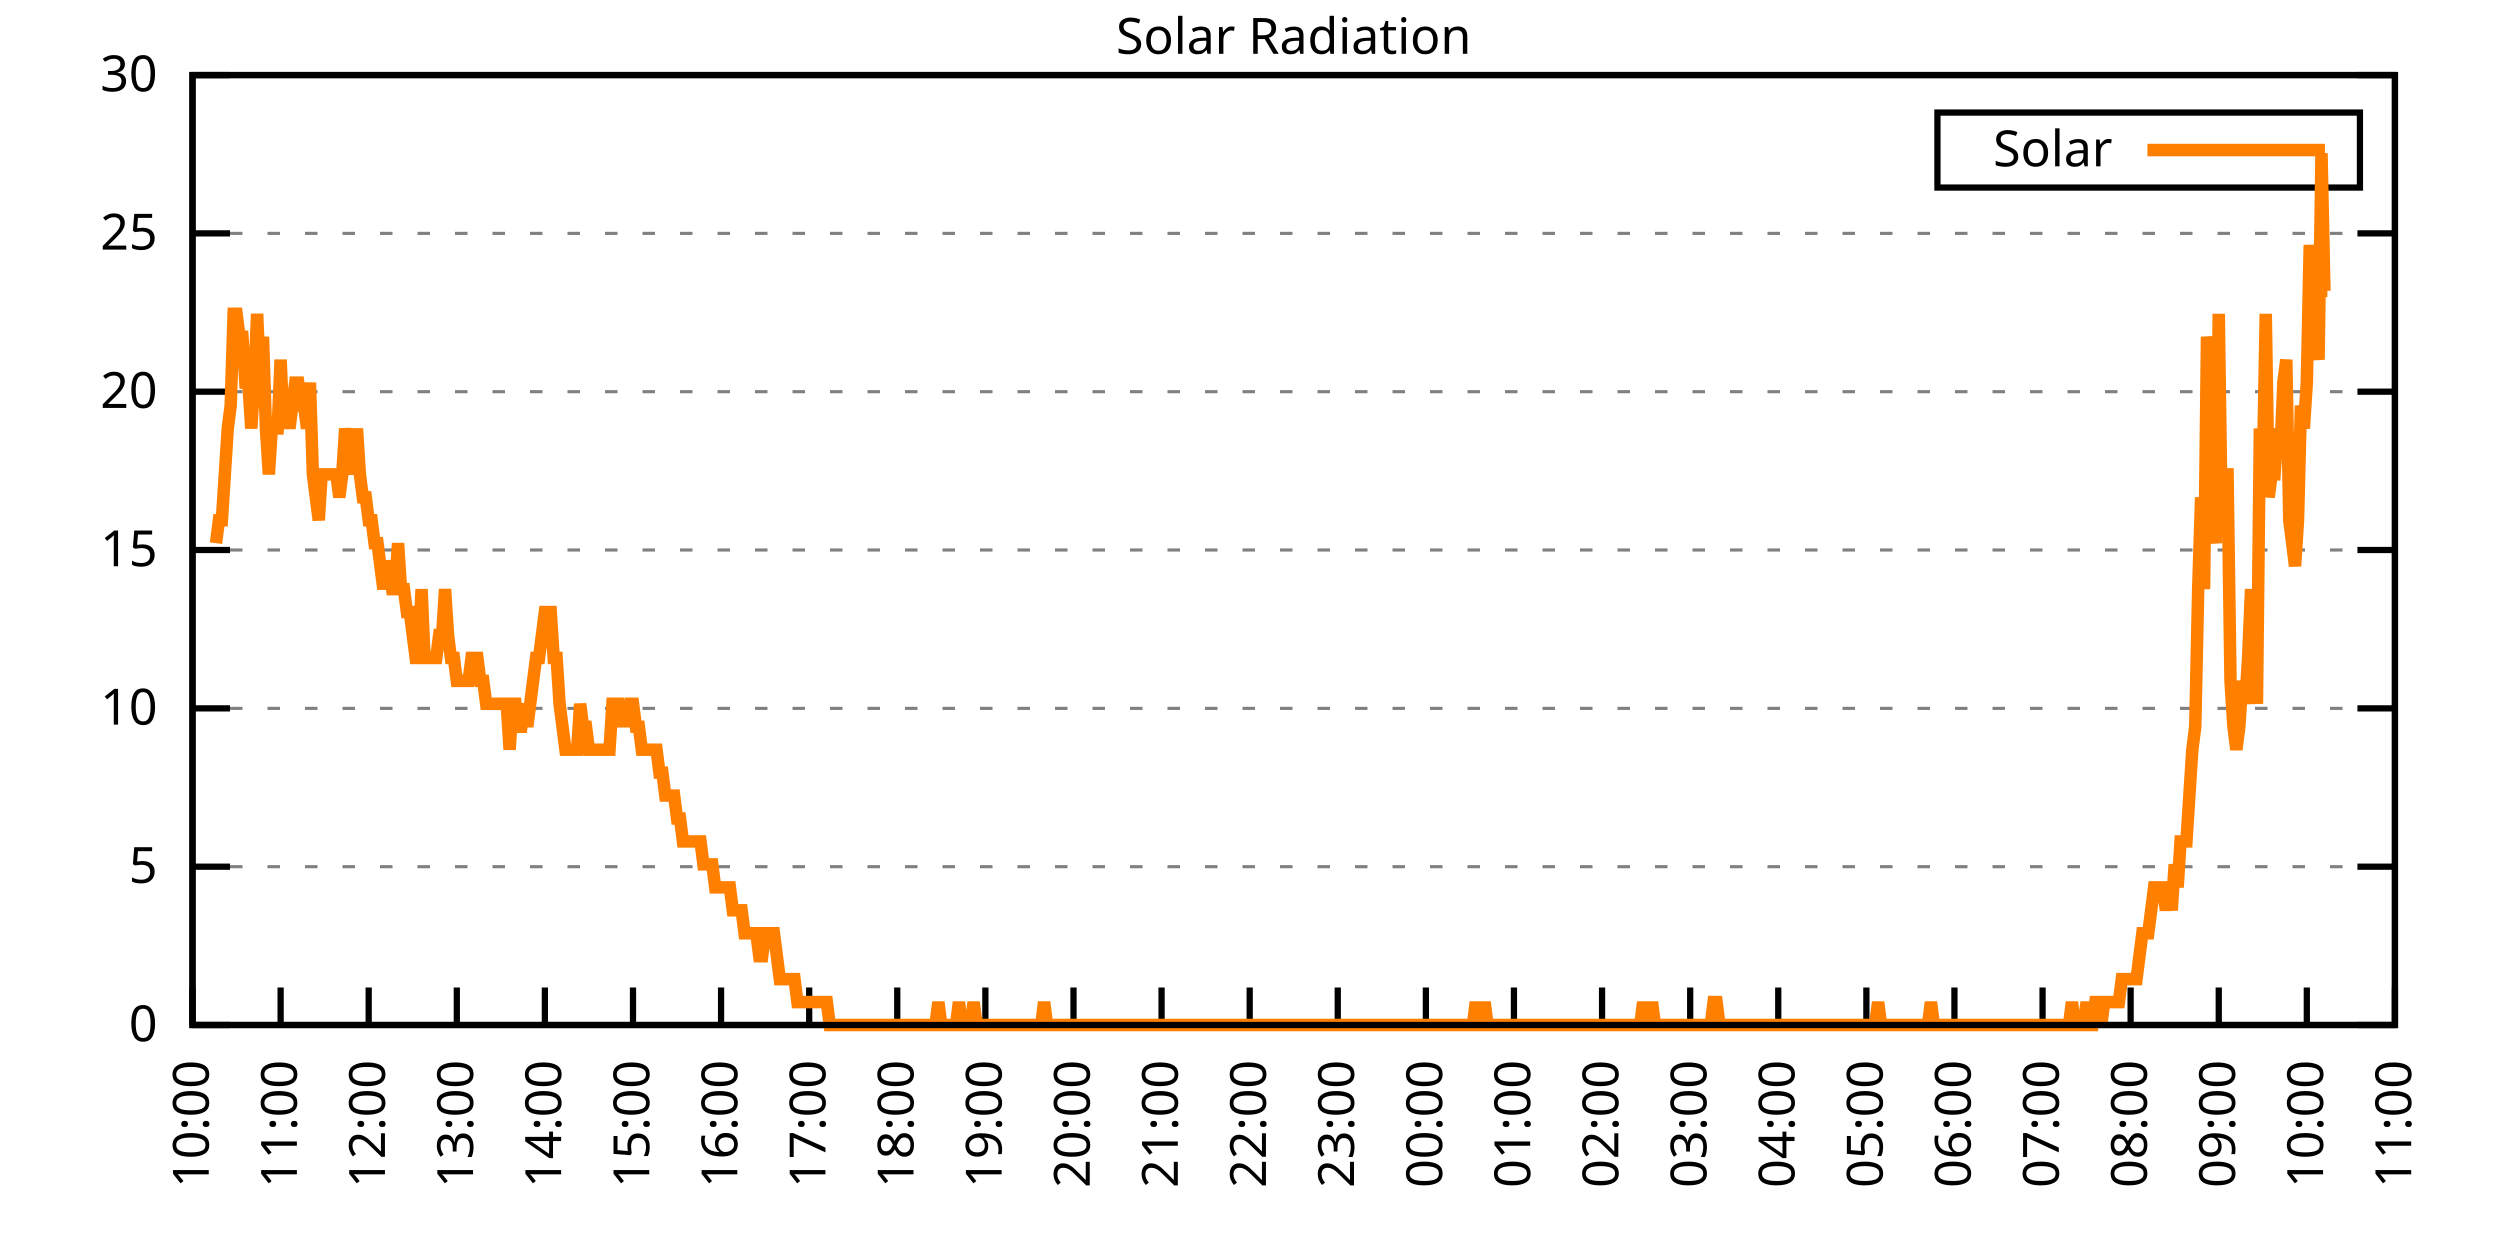
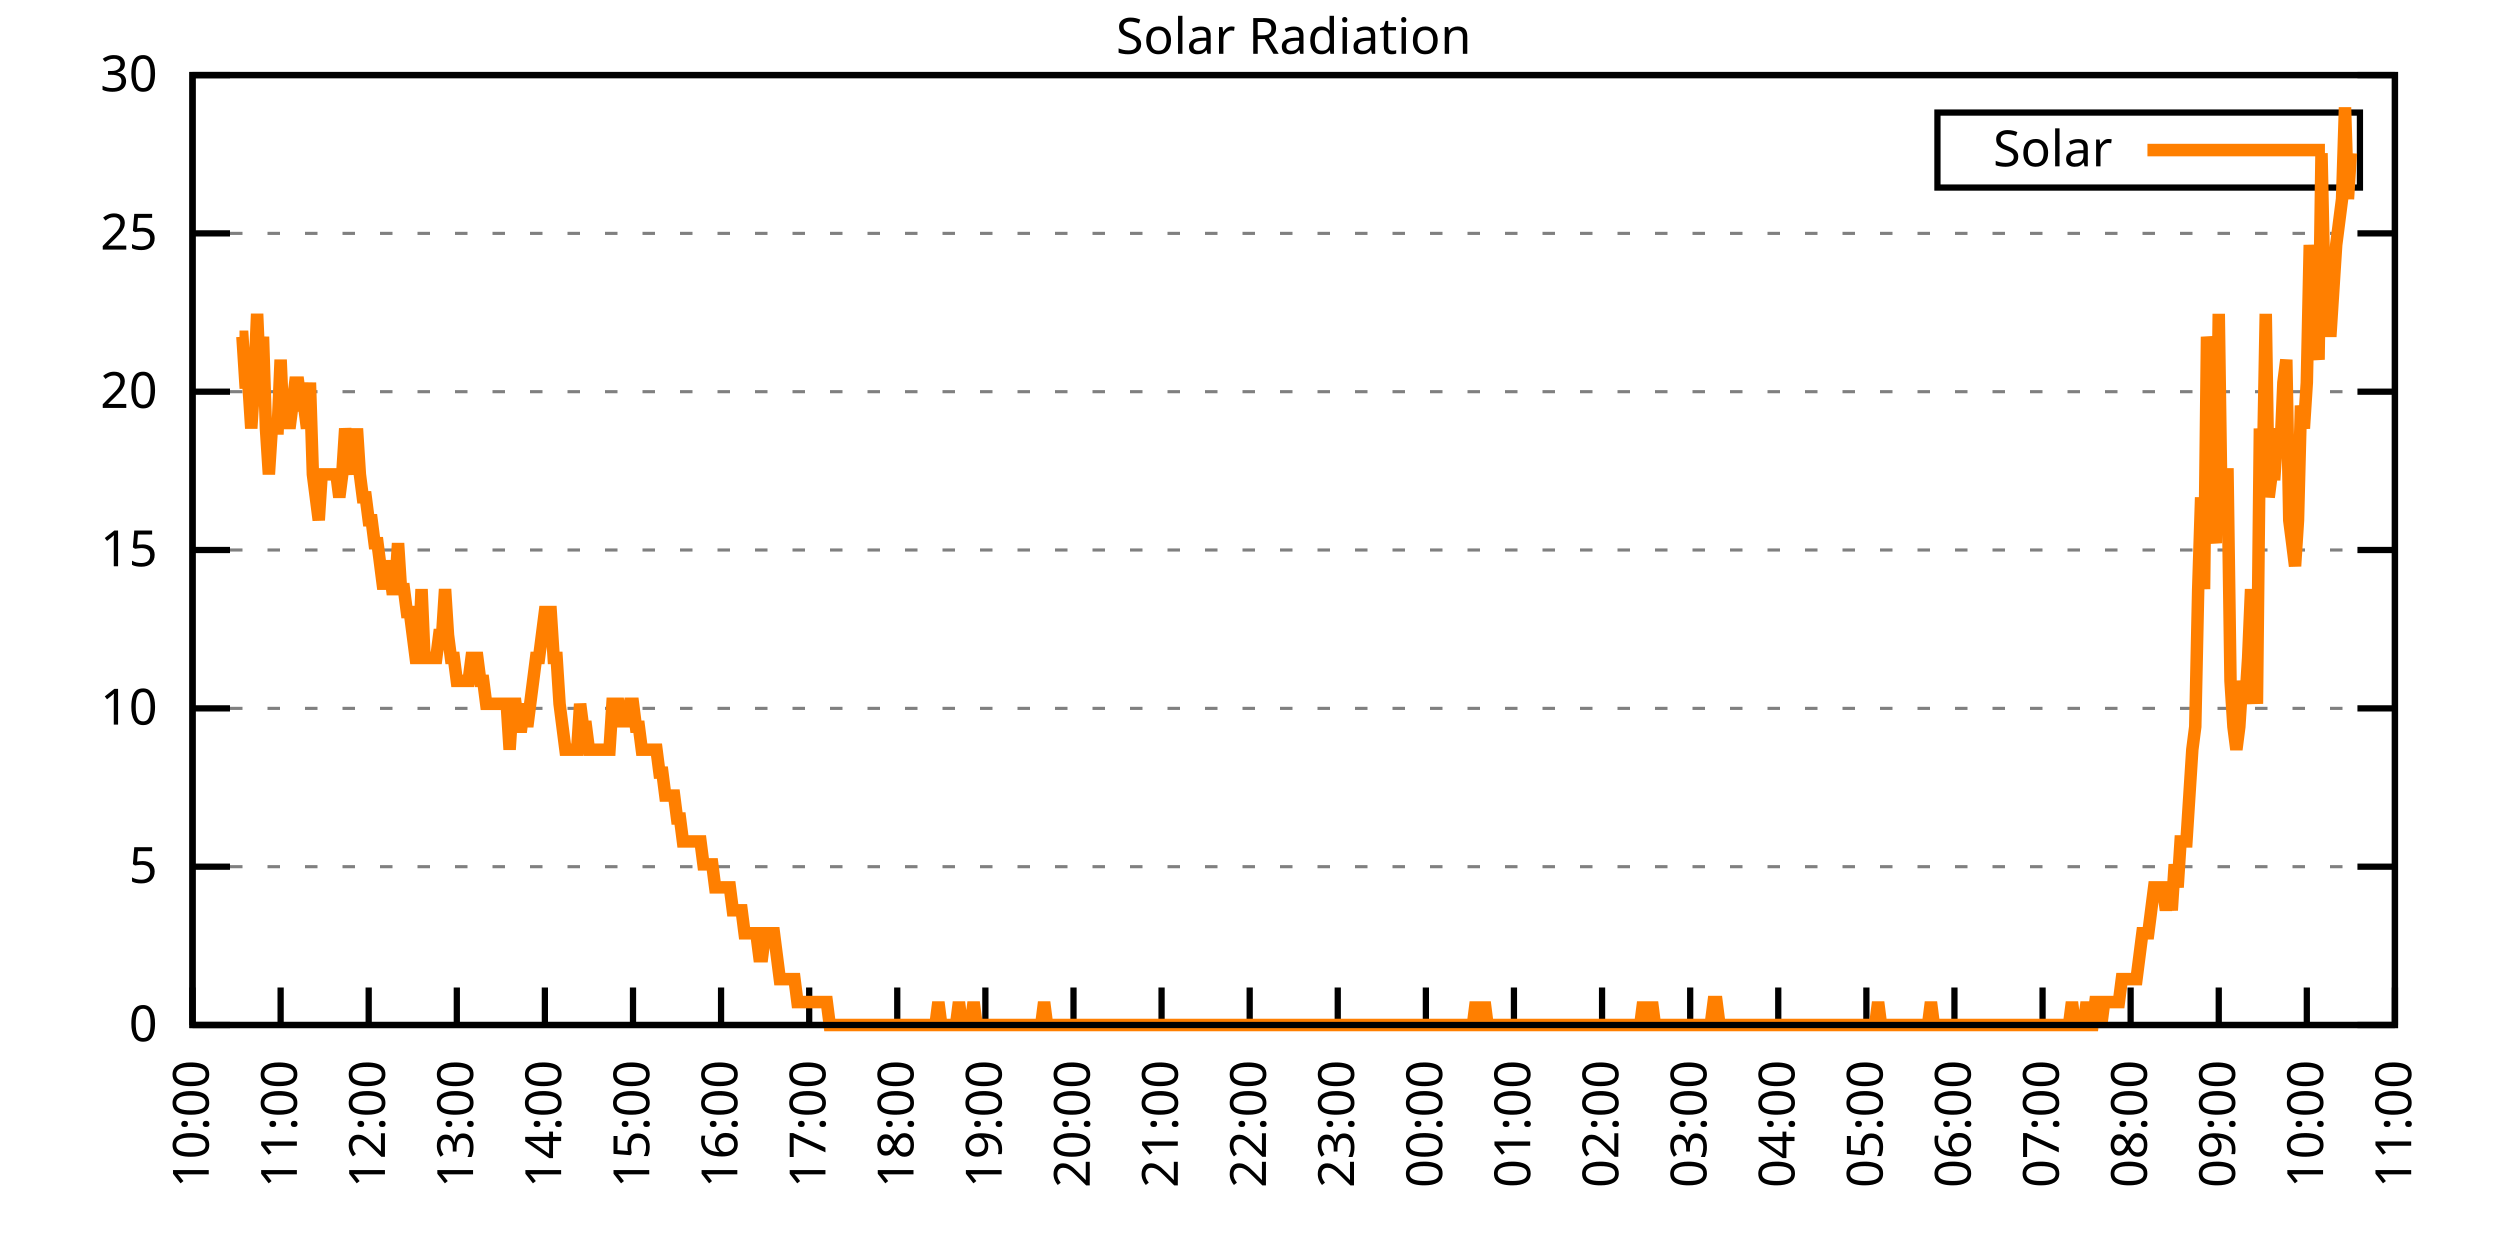
<svg xmlns="http://www.w3.org/2000/svg" xmlns:xlink="http://www.w3.org/1999/xlink" width="400" height="200" viewBox="0 0 400 200">
  <g id="gnuplot_canvas">
    <rect x="0" y="0" width="400" height="200" fill="none" />
    <defs>
      <circle id="gpDot" r="0.5" stroke-width="0.5" stroke="currentColor" />
      <path id="gpPt0" stroke-width="0.333" stroke="currentColor" d="M-1,0 h2 M0,-1 v2" />
      <path id="gpPt1" stroke-width="0.333" stroke="currentColor" d="M-1,-1 L1,1 M1,-1 L-1,1" />
      <path id="gpPt2" stroke-width="0.333" stroke="currentColor" d="M-1,0 L1,0 M0,-1 L0,1 M-1,-1 L1,1 M-1,1 L1,-1" />
      <rect id="gpPt3" stroke-width="0.333" stroke="currentColor" x="-1" y="-1" width="2" height="2" />
      <rect id="gpPt4" stroke-width="0.333" stroke="currentColor" fill="currentColor" x="-1" y="-1" width="2" height="2" />
      <circle id="gpPt5" stroke-width="0.333" stroke="currentColor" cx="0" cy="0" r="1" />
      <use xlink:href="#gpPt5" id="gpPt6" fill="currentColor" stroke="none" />
      <path id="gpPt7" stroke-width="0.333" stroke="currentColor" d="M0,-1.33 L-1.33,0.67 L1.33,0.67 z" />
      <use xlink:href="#gpPt7" id="gpPt8" fill="currentColor" stroke="none" />
      <use xlink:href="#gpPt7" id="gpPt9" stroke="currentColor" transform="rotate(180)" />
      <use xlink:href="#gpPt9" id="gpPt10" fill="currentColor" stroke="none" />
      <use xlink:href="#gpPt3" id="gpPt11" stroke="currentColor" transform="rotate(45)" />
      <use xlink:href="#gpPt11" id="gpPt12" fill="currentColor" stroke="none" />
      <path id="gpPt13" stroke-width="0.333" stroke="currentColor" d="M0,1.330 L1.265,0.411 L0.782,-1.067 L-0.782,-1.076 L-1.265,0.411 z" />
      <use xlink:href="#gpPt13" id="gpPt14" fill="currentColor" stroke="none" />
      <filter id="textbox" filterUnits="objectBoundingBox" x="0" y="0" height="1" width="1">
        <feFlood flood-color="white" flood-opacity="1" result="bgnd" />
        <feComposite in="SourceGraphic" in2="bgnd" operator="atop" />
      </filter>
      <filter id="greybox" filterUnits="objectBoundingBox" x="0" y="0" height="1" width="1">
        <feFlood flood-color="lightgrey" flood-opacity="1" result="grey" />
        <feComposite in="SourceGraphic" in2="grey" operator="atop" />
      </filter>
    </defs>
    <g fill="none" color="white" stroke="currentColor" stroke-width="1.00" stroke-linecap="butt" stroke-linejoin="miter">
</g>
    <g fill="none" color="black" stroke="currentColor" stroke-width="1.00" stroke-linecap="butt" stroke-linejoin="miter">
      <g stroke="none" shape-rendering="crispEdges">
        <polygon fill="rgb(255, 255, 255)" points="30.80,164.00 383.18,164.00 383.18,12.02 30.80,12.02 " />
      </g>
    </g>
    <g fill="none" color="black" stroke="currentColor" stroke-width="1.00" stroke-linecap="butt" stroke-linejoin="miter">
</g>
    <g fill="none" color="black" stroke="black" stroke-width="0.50" stroke-linecap="butt" stroke-linejoin="miter">
</g>
    <g fill="none" color="gray" stroke="currentColor" stroke-width="0.50" stroke-linecap="butt" stroke-linejoin="miter">
      <path stroke="gray" stroke-dasharray="2,4" class="gridline" d="M30.80,164.00 L383.19,164.00  " />
    </g>
    <g fill="none" color="gray" stroke="gray" stroke-width="1.00" stroke-linecap="butt" stroke-linejoin="miter">
</g>
    <g fill="none" color="black" stroke="currentColor" stroke-width="1.00" stroke-linecap="butt" stroke-linejoin="miter">
      <path stroke="black" d="M30.80,164.00 L36.80,164.00 M383.19,164.00 L377.19,164.00  " />
      <g transform="translate(25.20,166.60)" stroke="none" fill="black" font-family="Sans" font-size="8.00" text-anchor="end">
        <text>
          <tspan font-family="Sans"> 0</tspan>
        </text>
      </g>
    </g>
    <g fill="none" color="black" stroke="currentColor" stroke-width="1.00" stroke-linecap="butt" stroke-linejoin="miter">
</g>
    <g fill="none" color="black" stroke="black" stroke-width="0.50" stroke-linecap="butt" stroke-linejoin="miter">
</g>
    <g fill="none" color="gray" stroke="currentColor" stroke-width="0.50" stroke-linecap="butt" stroke-linejoin="miter">
      <path stroke="gray" stroke-dasharray="2,4" class="gridline" d="M30.80,138.67 L383.19,138.67  " />
    </g>
    <g fill="none" color="gray" stroke="gray" stroke-width="1.00" stroke-linecap="butt" stroke-linejoin="miter">
</g>
    <g fill="none" color="black" stroke="currentColor" stroke-width="1.00" stroke-linecap="butt" stroke-linejoin="miter">
      <path stroke="black" d="M30.80,138.67 L36.80,138.67 M383.19,138.67 L377.19,138.67  " />
      <g transform="translate(25.20,141.27)" stroke="none" fill="black" font-family="Sans" font-size="8.00" text-anchor="end">
        <text>
          <tspan font-family="Sans"> 5</tspan>
        </text>
      </g>
    </g>
    <g fill="none" color="black" stroke="currentColor" stroke-width="1.00" stroke-linecap="butt" stroke-linejoin="miter">
</g>
    <g fill="none" color="black" stroke="black" stroke-width="0.50" stroke-linecap="butt" stroke-linejoin="miter">
</g>
    <g fill="none" color="gray" stroke="currentColor" stroke-width="0.50" stroke-linecap="butt" stroke-linejoin="miter">
      <path stroke="gray" stroke-dasharray="2,4" class="gridline" d="M30.80,113.34 L383.19,113.34  " />
    </g>
    <g fill="none" color="gray" stroke="gray" stroke-width="1.00" stroke-linecap="butt" stroke-linejoin="miter">
</g>
    <g fill="none" color="black" stroke="currentColor" stroke-width="1.00" stroke-linecap="butt" stroke-linejoin="miter">
      <path stroke="black" d="M30.80,113.34 L36.80,113.34 M383.19,113.34 L377.19,113.34  " />
      <g transform="translate(25.20,115.94)" stroke="none" fill="black" font-family="Sans" font-size="8.00" text-anchor="end">
        <text>
          <tspan font-family="Sans"> 10</tspan>
        </text>
      </g>
    </g>
    <g fill="none" color="black" stroke="currentColor" stroke-width="1.00" stroke-linecap="butt" stroke-linejoin="miter">
</g>
    <g fill="none" color="black" stroke="black" stroke-width="0.50" stroke-linecap="butt" stroke-linejoin="miter">
</g>
    <g fill="none" color="gray" stroke="currentColor" stroke-width="0.50" stroke-linecap="butt" stroke-linejoin="miter">
      <path stroke="gray" stroke-dasharray="2,4" class="gridline" d="M30.80,88.00 L383.19,88.00  " />
    </g>
    <g fill="none" color="gray" stroke="gray" stroke-width="1.00" stroke-linecap="butt" stroke-linejoin="miter">
</g>
    <g fill="none" color="black" stroke="currentColor" stroke-width="1.00" stroke-linecap="butt" stroke-linejoin="miter">
      <path stroke="black" d="M30.80,88.00 L36.80,88.00 M383.19,88.00 L377.19,88.00  " />
      <g transform="translate(25.20,90.60)" stroke="none" fill="black" font-family="Sans" font-size="8.00" text-anchor="end">
        <text>
          <tspan font-family="Sans"> 15</tspan>
        </text>
      </g>
    </g>
    <g fill="none" color="black" stroke="currentColor" stroke-width="1.00" stroke-linecap="butt" stroke-linejoin="miter">
</g>
    <g fill="none" color="black" stroke="black" stroke-width="0.50" stroke-linecap="butt" stroke-linejoin="miter">
</g>
    <g fill="none" color="gray" stroke="currentColor" stroke-width="0.50" stroke-linecap="butt" stroke-linejoin="miter">
      <path stroke="gray" stroke-dasharray="2,4" class="gridline" d="M30.80,62.67 L383.19,62.67  " />
    </g>
    <g fill="none" color="gray" stroke="gray" stroke-width="1.00" stroke-linecap="butt" stroke-linejoin="miter">
</g>
    <g fill="none" color="black" stroke="currentColor" stroke-width="1.00" stroke-linecap="butt" stroke-linejoin="miter">
      <path stroke="black" d="M30.80,62.67 L36.80,62.67 M383.19,62.67 L377.19,62.67  " />
      <g transform="translate(25.20,65.27)" stroke="none" fill="black" font-family="Sans" font-size="8.00" text-anchor="end">
        <text>
          <tspan font-family="Sans"> 20</tspan>
        </text>
      </g>
    </g>
    <g fill="none" color="black" stroke="currentColor" stroke-width="1.00" stroke-linecap="butt" stroke-linejoin="miter">
</g>
    <g fill="none" color="black" stroke="black" stroke-width="0.50" stroke-linecap="butt" stroke-linejoin="miter">
</g>
    <g fill="none" color="gray" stroke="currentColor" stroke-width="0.50" stroke-linecap="butt" stroke-linejoin="miter">
      <path stroke="gray" stroke-dasharray="2,4" class="gridline" d="M30.80,37.34 L383.19,37.34  " />
    </g>
    <g fill="none" color="gray" stroke="gray" stroke-width="1.00" stroke-linecap="butt" stroke-linejoin="miter">
</g>
    <g fill="none" color="black" stroke="currentColor" stroke-width="1.00" stroke-linecap="butt" stroke-linejoin="miter">
      <path stroke="black" d="M30.80,37.34 L36.80,37.34 M383.19,37.34 L377.19,37.34  " />
      <g transform="translate(25.20,39.94)" stroke="none" fill="black" font-family="Sans" font-size="8.00" text-anchor="end">
        <text>
          <tspan font-family="Sans"> 25</tspan>
        </text>
      </g>
    </g>
    <g fill="none" color="black" stroke="currentColor" stroke-width="1.00" stroke-linecap="butt" stroke-linejoin="miter">
</g>
    <g fill="none" color="black" stroke="black" stroke-width="0.50" stroke-linecap="butt" stroke-linejoin="miter">
</g>
    <g fill="none" color="gray" stroke="currentColor" stroke-width="0.50" stroke-linecap="butt" stroke-linejoin="miter">
      <path stroke="gray" stroke-dasharray="2,4" class="gridline" d="M30.80,12.01 L383.19,12.01  " />
    </g>
    <g fill="none" color="gray" stroke="gray" stroke-width="1.00" stroke-linecap="butt" stroke-linejoin="miter">
</g>
    <g fill="none" color="black" stroke="currentColor" stroke-width="1.00" stroke-linecap="butt" stroke-linejoin="miter">
      <path stroke="black" d="M30.80,12.01 L36.80,12.01 M383.19,12.01 L377.19,12.01  " />
      <g transform="translate(25.20,14.61)" stroke="none" fill="black" font-family="Sans" font-size="8.00" text-anchor="end">
        <text>
          <tspan font-family="Sans"> 30</tspan>
        </text>
      </g>
    </g>
    <g fill="none" color="black" stroke="currentColor" stroke-width="1.00" stroke-linecap="butt" stroke-linejoin="miter">
      <path stroke="black" d="M30.80,164.00 L30.80,158.00  " />
      <g transform="translate(33.40,169.60) rotate(270.00)" stroke="none" fill="black" font-family="Sans" font-size="8.00" text-anchor="end">
        <text>
          <tspan font-family="Sans">10:00</tspan>
        </text>
      </g>
    </g>
    <g fill="none" color="black" stroke="currentColor" stroke-width="1.00" stroke-linecap="butt" stroke-linejoin="miter">
      <path stroke="black" d="M44.90,164.00 L44.90,158.00  " />
      <g transform="translate(47.50,169.60) rotate(270.00)" stroke="none" fill="black" font-family="Sans" font-size="8.00" text-anchor="end">
        <text>
          <tspan font-family="Sans">11:00</tspan>
        </text>
      </g>
    </g>
    <g fill="none" color="black" stroke="currentColor" stroke-width="1.00" stroke-linecap="butt" stroke-linejoin="miter">
      <path stroke="black" d="M58.99,164.00 L58.99,158.00  " />
      <g transform="translate(61.59,169.60) rotate(270.00)" stroke="none" fill="black" font-family="Sans" font-size="8.00" text-anchor="end">
        <text>
          <tspan font-family="Sans">12:00</tspan>
        </text>
      </g>
    </g>
    <g fill="none" color="black" stroke="currentColor" stroke-width="1.00" stroke-linecap="butt" stroke-linejoin="miter">
      <path stroke="black" d="M73.09,164.00 L73.09,158.00  " />
      <g transform="translate(75.69,169.60) rotate(270.00)" stroke="none" fill="black" font-family="Sans" font-size="8.00" text-anchor="end">
        <text>
          <tspan font-family="Sans">13:00</tspan>
        </text>
      </g>
    </g>
    <g fill="none" color="black" stroke="currentColor" stroke-width="1.00" stroke-linecap="butt" stroke-linejoin="miter">
      <path stroke="black" d="M87.18,164.00 L87.18,158.00  " />
      <g transform="translate(89.78,169.60) rotate(270.00)" stroke="none" fill="black" font-family="Sans" font-size="8.00" text-anchor="end">
        <text>
          <tspan font-family="Sans">14:00</tspan>
        </text>
      </g>
    </g>
    <g fill="none" color="black" stroke="currentColor" stroke-width="1.00" stroke-linecap="butt" stroke-linejoin="miter">
      <path stroke="black" d="M101.28,164.00 L101.28,158.00  " />
      <g transform="translate(103.88,169.60) rotate(270.00)" stroke="none" fill="black" font-family="Sans" font-size="8.00" text-anchor="end">
        <text>
          <tspan font-family="Sans">15:00</tspan>
        </text>
      </g>
    </g>
    <g fill="none" color="black" stroke="currentColor" stroke-width="1.00" stroke-linecap="butt" stroke-linejoin="miter">
      <path stroke="black" d="M115.37,164.00 L115.37,158.00  " />
      <g transform="translate(117.97,169.60) rotate(270.00)" stroke="none" fill="black" font-family="Sans" font-size="8.00" text-anchor="end">
        <text>
          <tspan font-family="Sans">16:00</tspan>
        </text>
      </g>
    </g>
    <g fill="none" color="black" stroke="currentColor" stroke-width="1.00" stroke-linecap="butt" stroke-linejoin="miter">
      <path stroke="black" d="M129.47,164.00 L129.47,158.00  " />
      <g transform="translate(132.07,169.60) rotate(270.00)" stroke="none" fill="black" font-family="Sans" font-size="8.00" text-anchor="end">
        <text>
          <tspan font-family="Sans">17:00</tspan>
        </text>
      </g>
    </g>
    <g fill="none" color="black" stroke="currentColor" stroke-width="1.00" stroke-linecap="butt" stroke-linejoin="miter">
      <path stroke="black" d="M143.56,164.00 L143.56,158.00  " />
      <g transform="translate(146.16,169.60) rotate(270.00)" stroke="none" fill="black" font-family="Sans" font-size="8.00" text-anchor="end">
        <text>
          <tspan font-family="Sans">18:00</tspan>
        </text>
      </g>
    </g>
    <g fill="none" color="black" stroke="currentColor" stroke-width="1.00" stroke-linecap="butt" stroke-linejoin="miter">
      <path stroke="black" d="M157.66,164.00 L157.66,158.00  " />
      <g transform="translate(160.26,169.60) rotate(270.00)" stroke="none" fill="black" font-family="Sans" font-size="8.00" text-anchor="end">
        <text>
          <tspan font-family="Sans">19:00</tspan>
        </text>
      </g>
    </g>
    <g fill="none" color="black" stroke="currentColor" stroke-width="1.00" stroke-linecap="butt" stroke-linejoin="miter">
      <path stroke="black" d="M171.76,164.00 L171.76,158.00  " />
      <g transform="translate(174.36,169.60) rotate(270.00)" stroke="none" fill="black" font-family="Sans" font-size="8.00" text-anchor="end">
        <text>
          <tspan font-family="Sans">20:00</tspan>
        </text>
      </g>
    </g>
    <g fill="none" color="black" stroke="currentColor" stroke-width="1.00" stroke-linecap="butt" stroke-linejoin="miter">
      <path stroke="black" d="M185.85,164.00 L185.85,158.00  " />
      <g transform="translate(188.45,169.60) rotate(270.00)" stroke="none" fill="black" font-family="Sans" font-size="8.00" text-anchor="end">
        <text>
          <tspan font-family="Sans">21:00</tspan>
        </text>
      </g>
    </g>
    <g fill="none" color="black" stroke="currentColor" stroke-width="1.00" stroke-linecap="butt" stroke-linejoin="miter">
      <path stroke="black" d="M199.95,164.00 L199.95,158.00  " />
      <g transform="translate(202.55,169.60) rotate(270.00)" stroke="none" fill="black" font-family="Sans" font-size="8.00" text-anchor="end">
        <text>
          <tspan font-family="Sans">22:00</tspan>
        </text>
      </g>
    </g>
    <g fill="none" color="black" stroke="currentColor" stroke-width="1.00" stroke-linecap="butt" stroke-linejoin="miter">
      <path stroke="black" d="M214.04,164.00 L214.04,158.00  " />
      <g transform="translate(216.64,169.60) rotate(270.00)" stroke="none" fill="black" font-family="Sans" font-size="8.00" text-anchor="end">
        <text>
          <tspan font-family="Sans">23:00</tspan>
        </text>
      </g>
    </g>
    <g fill="none" color="black" stroke="currentColor" stroke-width="1.00" stroke-linecap="butt" stroke-linejoin="miter">
      <path stroke="black" d="M228.14,164.00 L228.14,158.00  " />
      <g transform="translate(230.74,169.60) rotate(270.00)" stroke="none" fill="black" font-family="Sans" font-size="8.00" text-anchor="end">
        <text>
          <tspan font-family="Sans">00:00</tspan>
        </text>
      </g>
    </g>
    <g fill="none" color="black" stroke="currentColor" stroke-width="1.00" stroke-linecap="butt" stroke-linejoin="miter">
      <path stroke="black" d="M242.23,164.00 L242.23,158.00  " />
      <g transform="translate(244.83,169.60) rotate(270.00)" stroke="none" fill="black" font-family="Sans" font-size="8.00" text-anchor="end">
        <text>
          <tspan font-family="Sans">01:00</tspan>
        </text>
      </g>
    </g>
    <g fill="none" color="black" stroke="currentColor" stroke-width="1.00" stroke-linecap="butt" stroke-linejoin="miter">
      <path stroke="black" d="M256.33,164.00 L256.33,158.00  " />
      <g transform="translate(258.93,169.60) rotate(270.00)" stroke="none" fill="black" font-family="Sans" font-size="8.00" text-anchor="end">
        <text>
          <tspan font-family="Sans">02:00</tspan>
        </text>
      </g>
    </g>
    <g fill="none" color="black" stroke="currentColor" stroke-width="1.00" stroke-linecap="butt" stroke-linejoin="miter">
      <path stroke="black" d="M270.43,164.00 L270.43,158.00  " />
      <g transform="translate(273.03,169.60) rotate(270.00)" stroke="none" fill="black" font-family="Sans" font-size="8.00" text-anchor="end">
        <text>
          <tspan font-family="Sans">03:00</tspan>
        </text>
      </g>
    </g>
    <g fill="none" color="black" stroke="currentColor" stroke-width="1.00" stroke-linecap="butt" stroke-linejoin="miter">
      <path stroke="black" d="M284.52,164.00 L284.52,158.00  " />
      <g transform="translate(287.12,169.60) rotate(270.00)" stroke="none" fill="black" font-family="Sans" font-size="8.00" text-anchor="end">
        <text>
          <tspan font-family="Sans">04:00</tspan>
        </text>
      </g>
    </g>
    <g fill="none" color="black" stroke="currentColor" stroke-width="1.00" stroke-linecap="butt" stroke-linejoin="miter">
      <path stroke="black" d="M298.62,164.00 L298.62,158.00  " />
      <g transform="translate(301.22,169.60) rotate(270.00)" stroke="none" fill="black" font-family="Sans" font-size="8.00" text-anchor="end">
        <text>
          <tspan font-family="Sans">05:00</tspan>
        </text>
      </g>
    </g>
    <g fill="none" color="black" stroke="currentColor" stroke-width="1.00" stroke-linecap="butt" stroke-linejoin="miter">
      <path stroke="black" d="M312.71,164.00 L312.71,158.00  " />
      <g transform="translate(315.31,169.60) rotate(270.00)" stroke="none" fill="black" font-family="Sans" font-size="8.00" text-anchor="end">
        <text>
          <tspan font-family="Sans">06:00</tspan>
        </text>
      </g>
    </g>
    <g fill="none" color="black" stroke="currentColor" stroke-width="1.00" stroke-linecap="butt" stroke-linejoin="miter">
      <path stroke="black" d="M326.81,164.00 L326.81,158.00  " />
      <g transform="translate(329.41,169.60) rotate(270.00)" stroke="none" fill="black" font-family="Sans" font-size="8.00" text-anchor="end">
        <text>
          <tspan font-family="Sans">07:00</tspan>
        </text>
      </g>
    </g>
    <g fill="none" color="black" stroke="currentColor" stroke-width="1.00" stroke-linecap="butt" stroke-linejoin="miter">
      <path stroke="black" d="M340.90,164.00 L340.90,158.00  " />
      <g transform="translate(343.50,169.60) rotate(270.00)" stroke="none" fill="black" font-family="Sans" font-size="8.00" text-anchor="end">
        <text>
          <tspan font-family="Sans">08:00</tspan>
        </text>
      </g>
    </g>
    <g fill="none" color="black" stroke="currentColor" stroke-width="1.00" stroke-linecap="butt" stroke-linejoin="miter">
      <path stroke="black" d="M355.00,164.00 L355.00,158.00  " />
      <g transform="translate(357.60,169.60) rotate(270.00)" stroke="none" fill="black" font-family="Sans" font-size="8.00" text-anchor="end">
        <text>
          <tspan font-family="Sans">09:00</tspan>
        </text>
      </g>
    </g>
    <g fill="none" color="black" stroke="currentColor" stroke-width="1.00" stroke-linecap="butt" stroke-linejoin="miter">
      <path stroke="black" d="M369.09,164.00 L369.09,158.00  " />
      <g transform="translate(371.69,169.60) rotate(270.00)" stroke="none" fill="black" font-family="Sans" font-size="8.00" text-anchor="end">
        <text>
          <tspan font-family="Sans">10:00</tspan>
        </text>
      </g>
    </g>
    <g fill="none" color="black" stroke="currentColor" stroke-width="1.00" stroke-linecap="butt" stroke-linejoin="miter">
      <path stroke="black" d="M383.19,164.00 L383.19,158.00  " />
      <g transform="translate(385.79,169.60) rotate(270.00)" stroke="none" fill="black" font-family="Sans" font-size="8.00" text-anchor="end">
        <text>
          <tspan font-family="Sans">11:00</tspan>
        </text>
      </g>
    </g>
    <g fill="none" color="black" stroke="currentColor" stroke-width="1.00" stroke-linecap="butt" stroke-linejoin="miter">
</g>
    <g fill="none" color="black" stroke="currentColor" stroke-width="1.00" stroke-linecap="butt" stroke-linejoin="miter">
      <path stroke="black" d="M30.80,12.01 L30.80,164.00 L383.19,164.00 L383.19,12.01 L30.80,12.01 Z  " />
    </g>
    <g fill="none" color="black" stroke="currentColor" stroke-width="1.00" stroke-linecap="butt" stroke-linejoin="miter">
</g>
    <g fill="none" color="black" stroke="currentColor" stroke-width="1.00" stroke-linecap="butt" stroke-linejoin="miter">
      <path stroke="black" d="M309.99,30.01 L309.99,18.01 L377.59,18.01 L377.59,30.01 L309.99,30.01 Z  " />
    </g>
    <g id="Solar_Radiation_plot_1">
      <g fill="none" color="white" stroke="black" stroke-width="2.00" stroke-linecap="butt" stroke-linejoin="miter">
</g>
      <g fill="none" color="black" stroke="currentColor" stroke-width="2.00" stroke-linecap="butt" stroke-linejoin="miter">
        <g transform="translate(337.99,26.61)" stroke="none" fill="black" font-family="Sans" font-size="8.00" text-anchor="end">
          <text>
            <tspan font-family="Sans">Solar</tspan>
          </text>
        </g>
      </g>
      <g fill="none" color="black" stroke="currentColor" stroke-width="2.00" stroke-linecap="butt" stroke-linejoin="miter">
-         <path stroke="rgb(255, 127,   0)" d="M343.59,24.01 L371.99,24.01 M34.56,86.91 L35.03,83.24 L35.50,83.24 L35.97,75.90 L36.44,68.56 L36.91,64.89   L37.38,50.21 L37.85,50.21 L38.32,53.88 L38.79,53.88 L39.26,61.22 L39.73,61.22 L40.20,68.56 L40.67,61.22   L41.14,50.21 L41.61,61.22 L42.08,53.88 L42.55,68.56 L43.02,75.90 L43.49,68.56 L43.96,68.56 L44.43,68.56   L44.90,57.55 L45.37,68.56 L45.84,64.89 L46.31,68.56 L46.78,64.89 L47.24,61.22 L47.71,61.22 L48.18,64.89   L48.65,64.89 L49.12,68.56 L49.59,61.22 L50.06,75.90 L50.53,79.57 L51.00,83.24 L51.47,75.90 L51.94,75.90   L52.41,75.90 L52.88,75.90 L53.35,75.90 L53.82,75.90 L54.29,79.57 L54.76,75.90 L55.23,68.56 L55.70,72.23   L56.17,72.23 L56.64,75.90 L57.11,68.56 L57.58,75.90 L58.05,79.57 L58.52,79.57 L58.99,83.24 L59.46,83.24   L59.93,86.91 L60.40,86.91 L60.87,90.59 L61.34,94.26 L61.81,90.59 L62.28,90.59 L62.75,94.26 L63.22,94.26   L63.69,86.91 L64.16,94.26 L64.63,94.26 L65.10,97.93 L65.57,97.93 L66.04,101.60 L66.51,105.27 L66.98,105.27   L67.45,94.26 L67.92,105.27 L68.39,105.27 L68.86,105.27 L69.33,105.27 L69.80,105.27 L70.27,101.60 L70.74,101.60   L71.21,94.26 L71.68,101.60 L72.15,105.27 L72.62,105.27 L73.09,108.94 L73.56,108.94 L74.03,108.94 L74.50,108.94   L74.97,108.94 L75.44,105.27 L75.91,105.27 L76.38,105.27 L76.85,108.94 L77.32,108.94 L77.79,112.61 L78.26,112.61   L78.73,112.61 L79.19,112.61 L79.66,112.61 L80.13,112.61 L80.60,112.61 L81.07,112.61 L81.54,119.95 L82.01,112.61   L82.48,112.61 L82.95,116.28 L83.42,116.28 L83.89,112.61 L84.36,116.28 L84.83,112.61 L85.30,108.94 L85.77,105.27   L86.24,105.27 L86.71,101.60 L87.18,97.93 L87.65,97.93 L88.12,97.93 L88.59,105.27 L89.06,105.27 L89.53,112.61   L90.00,116.28 L90.47,119.95 L90.94,119.95 L91.41,119.95 L91.88,119.95 L92.35,119.95 L92.82,112.61 L93.29,116.28   L93.76,116.28 L94.23,119.95 L94.70,119.95 L95.17,119.95 L95.64,119.95 L96.11,119.95 L96.58,119.95 L97.05,119.95   L97.52,119.95 L97.99,112.61 L98.46,112.61 L98.93,112.61 L99.40,116.28 L99.87,112.61 L100.34,116.28 L100.81,112.61   L101.28,112.61 L101.75,116.28 L102.22,116.28 L102.69,119.95 L103.16,119.95 L103.63,119.95 L104.10,119.95 L104.57,119.95   L105.04,119.95 L105.51,123.62 L105.98,123.62 L106.45,127.29 L106.92,127.29 L107.39,127.29 L107.86,127.29 L108.33,130.96   L108.80,130.96 L109.27,134.63 L109.74,134.63 L110.21,134.63 L110.68,134.63 L111.14,134.63 L111.61,134.63 L112.08,134.63   L112.55,138.30 L113.02,138.30 L113.49,138.30 L113.96,138.30 L114.43,141.98 L114.90,141.98 L115.37,141.98 L115.84,141.98   L116.31,141.98 L116.78,141.98 L117.25,145.65 L117.72,145.65 L118.19,145.65 L118.66,145.65 L119.13,149.32 L119.60,149.32   L120.07,149.32 L120.54,149.32 L121.01,149.32 L121.48,152.99 L121.95,152.99 L122.42,149.32 L122.89,149.32 L123.36,149.32   L123.83,149.32 L124.30,152.99 L124.77,156.66 L125.24,156.66 L125.71,156.66 L126.18,156.66 L126.65,156.66 L127.12,156.66   L127.59,160.33 L128.06,160.33 L128.53,160.33 L129.00,160.33 L129.47,160.33 L129.94,160.33 L130.41,160.33 L130.88,160.33   L131.35,160.33 L131.82,160.33 L132.29,160.33 L132.76,164.00 L133.23,164.00 L133.70,164.00 L134.17,164.00 L134.64,164.00   L135.11,164.00 L135.58,164.00 L136.05,164.00 L136.52,164.00 L136.99,164.00 L137.46,164.00 L137.93,164.00 L138.40,164.00   L138.87,164.00 L139.34,164.00 L139.81,164.00 L140.28,164.00 L140.75,164.00 L141.22,164.00 L141.69,164.00 L142.16,164.00   L142.63,164.00 L143.09,164.00 L143.56,164.00 L144.03,164.00 L144.50,164.00 L144.97,164.00 L145.44,164.00 L145.91,164.00   L146.38,164.00 L146.85,164.00 L147.32,164.00 L147.79,164.00 L148.26,164.00 L148.73,164.00 L149.20,164.00 L149.67,164.00   L150.14,160.33 L150.61,164.00 L151.08,164.00 L151.55,164.00 L152.02,164.00 L152.49,164.00 L152.96,164.00 L153.43,160.33   L153.90,164.00 L154.37,164.00 L154.84,164.00 L155.31,164.00 L155.78,160.33 L156.25,164.00 L156.72,164.00 L157.19,164.00   L157.66,164.00 L158.13,164.00 L158.60,164.00 L159.07,164.00 L159.54,164.00 L160.01,164.00 L160.48,164.00 L160.95,164.00   L161.42,164.00 L161.89,164.00 L162.36,164.00 L162.83,164.00 L163.30,164.00 L163.77,164.00 L164.24,164.00 L164.71,164.00   L165.18,164.00 L165.65,164.00 L166.12,164.00 L166.59,164.00 L167.06,160.33 L167.53,164.00 L168.00,164.00 L168.47,164.00   L168.94,164.00 L169.41,164.00 L169.88,164.00 L170.35,164.00 L170.82,164.00 L171.29,164.00 L171.76,164.00 L172.23,164.00   L172.70,164.00 L173.17,164.00 L173.64,164.00 L174.11,164.00 L174.58,164.00 L175.04,164.00 L175.51,164.00 L175.98,164.00   L176.45,164.00 L176.92,164.00 L177.39,164.00 L177.86,164.00 L178.33,164.00 L178.80,164.00 L179.27,164.00 L179.74,164.00   L180.21,164.00 L180.68,164.00 L181.15,164.00 L181.62,164.00 L182.09,164.00 L182.56,164.00 L183.03,164.00 L183.50,164.00   L183.97,164.00 L184.44,164.00 L184.91,164.00 L185.38,164.00 L185.85,164.00 L186.32,164.00 L186.79,164.00 L187.26,164.00   L187.73,164.00 L188.20,164.00 L188.67,164.00 L189.14,164.00 L189.61,164.00 L190.08,164.00 L190.55,164.00 L191.02,164.00   L191.49,164.00 L191.96,164.00 L192.43,164.00 L192.90,164.00 L193.37,164.00 L193.84,164.00 L194.31,164.00 L194.78,164.00   L195.25,164.00 L195.72,164.00 L196.19,164.00 L196.66,164.00 L197.13,164.00 L197.60,164.00 L198.07,164.00 L198.54,164.00   L199.01,164.00 L199.48,164.00 L199.95,164.00 L200.42,164.00 L200.89,164.00 L201.36,164.00 L201.83,164.00 L202.30,164.00   L202.77,164.00 L203.24,164.00 L203.71,164.00 L204.18,164.00 L204.65,164.00 L205.12,164.00 L205.59,164.00 L206.06,164.00   L206.53,164.00 L207.00,164.00 L207.46,164.00 L207.93,164.00 L208.40,164.00 L208.87,164.00 L209.34,164.00 L209.81,164.00   L210.28,164.00 L210.75,164.00 L211.22,164.00 L211.69,164.00 L212.16,164.00 L212.63,164.00 L213.10,164.00 L213.57,164.00   L214.04,164.00 L214.51,164.00 L214.98,164.00 L215.45,164.00 L215.92,164.00 L216.39,164.00 L216.86,164.00 L217.33,164.00   L217.80,164.00 L218.27,164.00 L218.74,164.00 L219.21,164.00 L219.68,164.00 L220.15,164.00 L220.62,164.00 L221.09,164.00   L221.56,164.00 L222.03,164.00 L222.50,164.00 L222.97,164.00 L223.44,164.00 L223.91,164.00 L224.38,164.00 L224.85,164.00   L225.32,164.00 L225.79,164.00 L226.26,164.00 L226.73,164.00 L227.20,164.00 L227.67,164.00 L228.14,164.00 L228.61,164.00   L229.08,164.00 L229.55,164.00 L230.02,164.00 L230.49,164.00 L230.96,164.00 L231.43,164.00 L231.90,164.00 L232.37,164.00   L232.84,164.00 L233.31,164.00 L233.78,164.00 L234.25,164.00 L234.72,164.00 L235.19,164.00 L235.66,164.00 L236.13,160.33   L236.60,164.00 L237.07,164.00 L237.54,160.33 L238.01,164.00 L238.48,164.00 L238.95,164.00 L239.41,164.00 L239.88,164.00   L240.35,164.00 L240.82,164.00 L241.29,164.00 L241.76,164.00 L242.23,164.00 L242.70,164.00 L243.17,164.00 L243.64,164.00   L244.11,164.00 L244.58,164.00 L245.05,164.00 L245.52,164.00 L245.99,164.00 L246.46,164.00 L246.93,164.00 L247.40,164.00   L247.87,164.00 L248.34,164.00 L248.81,164.00 L249.28,164.00 L249.75,164.00 L250.22,164.00 L250.69,164.00 L251.16,164.00   L251.63,164.00 L252.10,164.00 L252.57,164.00 L253.04,164.00 L253.51,164.00 L253.98,164.00 L254.45,164.00 L254.92,164.00   L255.39,164.00 L255.86,164.00 L256.33,164.00 L256.80,164.00 L257.27,164.00 L257.74,164.00 L258.21,164.00 L258.68,164.00   L259.15,164.00 L259.62,164.00 L260.09,164.00 L260.56,164.00 L261.03,164.00 L261.50,164.00 L261.97,164.00 L262.44,164.00   L262.91,160.33 L263.38,164.00 L263.85,164.00 L264.32,160.33 L264.79,164.00 L265.26,164.00 L265.73,164.00 L266.20,164.00   L266.67,164.00 L267.14,164.00 L267.61,164.00 L268.08,164.00 L268.55,164.00 L269.02,164.00 L269.49,164.00 L269.96,164.00   L270.43,164.00 L270.90,164.00 L271.36,164.00 L271.83,164.00 L272.30,164.00 L272.77,164.00 L273.24,164.00 L273.71,164.00   L274.18,160.33 L274.65,160.33 L275.12,164.00 L275.59,164.00 L276.06,164.00 L276.53,164.00 L277.00,164.00 L277.47,164.00   L277.94,164.00 L278.41,164.00 L278.88,164.00 L279.35,164.00 L279.82,164.00 L280.29,164.00 L280.76,164.00 L281.23,164.00   L281.70,164.00 L282.17,164.00 L282.64,164.00 L283.11,164.00 L283.58,164.00 L284.05,164.00 L284.52,164.00 L284.99,164.00   L285.46,164.00 L285.93,164.00 L286.40,164.00 L286.87,164.00 L287.34,164.00 L287.81,164.00 L288.28,164.00 L288.75,164.00   L289.22,164.00 L289.69,164.00 L290.16,164.00 L290.63,164.00 L291.10,164.00 L291.57,164.00 L292.04,164.00 L292.51,164.00   L292.98,164.00 L293.45,164.00 L293.92,164.00 L294.39,164.00 L294.86,164.00 L295.33,164.00 L295.80,164.00 L296.27,164.00   L296.74,164.00 L297.21,164.00 L297.68,164.00 L298.15,164.00 L298.62,164.00 L299.09,164.00 L299.56,164.00 L300.03,164.00   L300.50,160.33 L300.97,164.00 L301.44,164.00 L301.91,164.00 L302.38,164.00 L302.85,164.00 L303.31,164.00 L303.78,164.00   L304.25,164.00 L304.72,164.00 L305.19,164.00 L305.66,164.00 L306.13,164.00 L306.60,164.00 L307.07,164.00 L307.54,164.00   L308.01,164.00 L308.48,164.00 L308.95,160.33 L309.42,164.00 L309.89,164.00 L310.36,164.00 L310.83,164.00 L311.30,164.00   L311.77,164.00 L312.24,164.00 L312.71,164.00 L313.18,164.00 L313.65,164.00 L314.12,164.00 L314.59,164.00 L315.06,164.00   L315.53,164.00 L316.00,164.00 L316.47,164.00 L316.94,164.00 L317.41,164.00 L317.88,164.00 L318.35,164.00 L318.82,164.00   L319.29,164.00 L319.76,164.00 L320.23,164.00 L320.70,164.00 L321.17,164.00 L321.64,164.00 L322.11,164.00 L322.58,164.00   L323.05,164.00 L323.52,164.00 L323.99,164.00 L324.46,164.00 L324.93,164.00 L325.40,164.00 L325.87,164.00 L326.34,164.00   L326.81,164.00 L327.28,164.00 L327.75,164.00 L328.22,164.00 L328.69,164.00 L329.16,164.00 L329.63,164.00 L330.10,164.00   L330.57,164.00 L331.04,164.00 L331.51,160.33 L331.98,164.00 L332.45,164.00 L332.92,164.00 L333.39,164.00 L333.86,160.33   L334.33,164.00 L334.80,164.00 L335.26,160.33 L335.73,160.33 L336.20,164.00 L336.67,160.33 L337.14,160.33 L337.61,160.33   L338.08,160.33 L338.55,160.33 L339.02,160.33 L339.49,156.66 L339.96,156.66 L340.43,156.66 L340.90,156.66 L341.37,156.66   L341.84,156.66 L342.31,152.99 L342.78,149.32 L343.25,149.32 L343.72,149.32 L344.19,145.65 L344.66,141.98 L345.13,141.98   L345.60,141.98 L346.07,141.98 L346.54,145.65 L347.01,141.98 L347.48,145.65 L347.95,138.30 L348.42,141.98 L348.89,134.63   L349.36,134.63 L349.83,134.63 L350.30,127.29 L350.77,119.95 L351.24,116.28 L351.71,94.26 L352.18,79.57 L352.65,94.26   L353.12,53.88 L353.59,57.55 L354.06,83.24 L354.53,86.91 L355.00,50.21 L355.47,83.24 L355.94,75.90 L356.41,75.90   L356.88,108.94 L357.35,116.28 L357.82,119.95 L358.29,116.28 L358.76,108.94 L359.23,112.61 L359.70,105.27 L360.17,94.26   L360.64,105.27 L361.11,112.61 L361.58,68.56 L362.05,75.90 L362.52,50.21 L362.99,79.57 L363.46,75.90 L363.93,75.90   L364.40,68.56 L364.87,72.23 L365.34,61.22 L365.81,57.55 L366.28,83.24 L366.75,86.91 L367.21,90.59 L367.68,83.24   L368.15,64.89 L368.62,68.56 L369.09,61.22 L369.56,39.19 L370.03,46.54 L370.50,53.88 L370.97,57.55 L371.44,24.51   L371.91,46.54 L372.38,46.54  " />
+         <path stroke="rgb(255, 127,   0)" d="M343.59,24.01 L371.99,24.01 M38.32,53.88 L38.79,53.88 L39.26,61.22 L39.73,61.22 L40.20,68.56 L40.67,61.22   L41.14,50.21 L41.61,61.22 L42.08,53.88 L42.55,68.56 L43.02,75.90 L43.49,68.56 L43.96,68.56 L44.43,68.56   L44.90,57.55 L45.37,68.56 L45.84,64.89 L46.31,68.56 L46.78,64.89 L47.24,61.22 L47.71,61.22 L48.18,64.89   L48.65,64.89 L49.12,68.56 L49.59,61.22 L50.06,75.90 L50.53,79.57 L51.00,83.24 L51.47,75.90 L51.94,75.90   L52.41,75.90 L52.88,75.90 L53.35,75.90 L53.82,75.90 L54.29,79.57 L54.76,75.90 L55.23,68.56 L55.70,72.23   L56.17,72.23 L56.64,75.90 L57.11,68.56 L57.58,75.90 L58.05,79.57 L58.52,79.57 L58.99,83.24 L59.46,83.24   L59.93,86.91 L60.40,86.91 L60.87,90.59 L61.34,94.26 L61.81,90.59 L62.28,90.59 L62.75,94.26 L63.22,94.26   L63.69,86.91 L64.16,94.26 L64.63,94.26 L65.10,97.93 L65.57,97.93 L66.04,101.60 L66.51,105.27 L66.98,105.27   L67.45,94.26 L67.92,105.27 L68.39,105.27 L68.86,105.27 L69.33,105.27 L69.80,105.27 L70.27,101.60 L70.74,101.60   L71.21,94.26 L71.68,101.60 L72.15,105.27 L72.62,105.27 L73.09,108.94 L73.56,108.94 L74.03,108.94 L74.50,108.94   L74.97,108.94 L75.44,105.27 L75.91,105.27 L76.38,105.27 L76.85,108.94 L77.32,108.94 L77.79,112.61 L78.26,112.61   L78.73,112.61 L79.19,112.61 L79.66,112.61 L80.13,112.61 L80.60,112.61 L81.07,112.61 L81.54,119.95 L82.01,112.61   L82.48,112.61 L82.95,116.28 L83.42,116.28 L83.89,112.61 L84.36,116.28 L84.83,112.61 L85.30,108.94 L85.77,105.27   L86.24,105.27 L86.71,101.60 L87.18,97.93 L87.65,97.93 L88.12,97.93 L88.59,105.27 L89.06,105.27 L89.53,112.61   L90.00,116.28 L90.47,119.95 L90.94,119.95 L91.41,119.95 L91.88,119.95 L92.35,119.95 L92.82,112.61 L93.29,116.28   L93.76,116.28 L94.23,119.95 L94.70,119.95 L95.17,119.95 L95.64,119.95 L96.11,119.95 L96.58,119.95 L97.05,119.95   L97.52,119.95 L97.99,112.61 L98.46,112.61 L98.93,112.61 L99.40,116.28 L99.87,112.61 L100.34,116.28 L100.81,112.61   L101.28,112.61 L101.75,116.28 L102.22,116.28 L102.69,119.95 L103.16,119.95 L103.63,119.95 L104.10,119.95 L104.57,119.95   L105.04,119.95 L105.51,123.62 L105.98,123.62 L106.45,127.29 L106.92,127.29 L107.39,127.29 L107.86,127.29 L108.33,130.96   L108.80,130.96 L109.27,134.63 L109.74,134.63 L110.21,134.63 L110.68,134.63 L111.14,134.63 L111.61,134.63 L112.08,134.63   L112.55,138.30 L113.02,138.30 L113.49,138.30 L113.96,138.30 L114.43,141.98 L114.90,141.98 L115.37,141.98 L115.84,141.98   L116.31,141.98 L116.78,141.98 L117.25,145.65 L117.72,145.65 L118.19,145.65 L118.66,145.65 L119.13,149.32 L119.60,149.32   L120.07,149.32 L120.54,149.32 L121.01,149.32 L121.48,152.99 L121.95,152.99 L122.42,149.32 L122.89,149.32 L123.36,149.32   L123.83,149.32 L124.30,152.99 L124.77,156.66 L125.24,156.66 L125.71,156.66 L126.18,156.66 L126.65,156.66 L127.12,156.66   L127.59,160.33 L128.06,160.33 L128.53,160.33 L129.00,160.33 L129.47,160.33 L129.94,160.33 L130.41,160.33 L130.88,160.33   L131.35,160.33 L131.82,160.33 L132.29,160.33 L132.76,164.00 L133.23,164.00 L133.70,164.00 L134.17,164.00 L134.64,164.00   L135.11,164.00 L135.58,164.00 L136.05,164.00 L136.52,164.00 L136.99,164.00 L137.46,164.00 L137.93,164.00 L138.40,164.00   L138.87,164.00 L139.34,164.00 L139.81,164.00 L140.28,164.00 L140.75,164.00 L141.22,164.00 L141.69,164.00 L142.16,164.00   L142.63,164.00 L143.09,164.00 L143.56,164.00 L144.03,164.00 L144.50,164.00 L144.97,164.00 L145.44,164.00 L145.91,164.00   L146.38,164.00 L146.85,164.00 L147.32,164.00 L147.79,164.00 L148.26,164.00 L148.73,164.00 L149.20,164.00 L149.67,164.00   L150.14,160.33 L150.61,164.00 L151.08,164.00 L151.55,164.00 L152.02,164.00 L152.49,164.00 L152.96,164.00 L153.43,160.33   L153.90,164.00 L154.37,164.00 L154.84,164.00 L155.31,164.00 L155.78,160.33 L156.25,164.00 L156.72,164.00 L157.19,164.00   L157.66,164.00 L158.13,164.00 L158.60,164.00 L159.07,164.00 L159.54,164.00 L160.01,164.00 L160.48,164.00 L160.95,164.00   L161.42,164.00 L161.89,164.00 L162.36,164.00 L162.83,164.00 L163.30,164.00 L163.77,164.00 L164.24,164.00 L164.71,164.00   L165.18,164.00 L165.65,164.00 L166.12,164.00 L166.59,164.00 L167.06,160.33 L167.53,164.00 L168.00,164.00 L168.47,164.00   L168.94,164.00 L169.41,164.00 L169.88,164.00 L170.35,164.00 L170.82,164.00 L171.29,164.00 L171.76,164.00 L172.23,164.00   L172.70,164.00 L173.17,164.00 L173.64,164.00 L174.11,164.00 L174.58,164.00 L175.04,164.00 L175.51,164.00 L175.98,164.00   L176.45,164.00 L176.92,164.00 L177.39,164.00 L177.86,164.00 L178.33,164.00 L178.80,164.00 L179.27,164.00 L179.74,164.00   L180.21,164.00 L180.68,164.00 L181.15,164.00 L181.62,164.00 L182.09,164.00 L182.56,164.00 L183.03,164.00 L183.50,164.00   L183.97,164.00 L184.44,164.00 L184.91,164.00 L185.38,164.00 L185.85,164.00 L186.32,164.00 L186.79,164.00 L187.26,164.00   L187.73,164.00 L188.20,164.00 L188.67,164.00 L189.14,164.00 L189.61,164.00 L190.08,164.00 L190.55,164.00 L191.02,164.00   L191.49,164.00 L191.96,164.00 L192.43,164.00 L192.90,164.00 L193.37,164.00 L193.84,164.00 L194.31,164.00 L194.78,164.00   L195.25,164.00 L195.72,164.00 L196.19,164.00 L196.66,164.00 L197.13,164.00 L197.60,164.00 L198.07,164.00 L198.54,164.00   L199.01,164.00 L199.48,164.00 L199.95,164.00 L200.42,164.00 L200.89,164.00 L201.36,164.00 L201.83,164.00 L202.30,164.00   L202.77,164.00 L203.24,164.00 L203.71,164.00 L204.18,164.00 L204.65,164.00 L205.12,164.00 L205.59,164.00 L206.06,164.00   L206.53,164.00 L207.00,164.00 L207.46,164.00 L207.93,164.00 L208.40,164.00 L208.87,164.00 L209.34,164.00 L209.81,164.00   L210.28,164.00 L210.75,164.00 L211.22,164.00 L211.69,164.00 L212.16,164.00 L212.63,164.00 L213.10,164.00 L213.57,164.00   L214.04,164.00 L214.51,164.00 L214.98,164.00 L215.45,164.00 L215.92,164.00 L216.39,164.00 L216.86,164.00 L217.33,164.00   L217.80,164.00 L218.27,164.00 L218.74,164.00 L219.21,164.00 L219.68,164.00 L220.15,164.00 L220.62,164.00 L221.09,164.00   L221.56,164.00 L222.03,164.00 L222.50,164.00 L222.97,164.00 L223.44,164.00 L223.91,164.00 L224.38,164.00 L224.85,164.00   L225.32,164.00 L225.79,164.00 L226.26,164.00 L226.73,164.00 L227.20,164.00 L227.67,164.00 L228.14,164.00 L228.61,164.00   L229.08,164.00 L229.55,164.00 L230.02,164.00 L230.49,164.00 L230.96,164.00 L231.43,164.00 L231.90,164.00 L232.37,164.00   L232.84,164.00 L233.31,164.00 L233.78,164.00 L234.25,164.00 L234.72,164.00 L235.19,164.00 L235.66,164.00 L236.13,160.33   L236.60,164.00 L237.07,164.00 L237.54,160.33 L238.01,164.00 L238.48,164.00 L238.95,164.00 L239.41,164.00 L239.88,164.00   L240.35,164.00 L240.82,164.00 L241.29,164.00 L241.76,164.00 L242.23,164.00 L242.70,164.00 L243.17,164.00 L243.64,164.00   L244.11,164.00 L244.58,164.00 L245.05,164.00 L245.52,164.00 L245.99,164.00 L246.46,164.00 L246.93,164.00 L247.40,164.00   L247.87,164.00 L248.34,164.00 L248.81,164.00 L249.28,164.00 L249.75,164.00 L250.22,164.00 L250.69,164.00 L251.16,164.00   L251.63,164.00 L252.10,164.00 L252.57,164.00 L253.04,164.00 L253.51,164.00 L253.98,164.00 L254.45,164.00 L254.92,164.00   L255.39,164.00 L255.86,164.00 L256.33,164.00 L256.80,164.00 L257.27,164.00 L257.74,164.00 L258.21,164.00 L258.68,164.00   L259.15,164.00 L259.62,164.00 L260.09,164.00 L260.56,164.00 L261.03,164.00 L261.50,164.00 L261.97,164.00 L262.44,164.00   L262.91,160.33 L263.38,164.00 L263.85,164.00 L264.32,160.33 L264.79,164.00 L265.26,164.00 L265.73,164.00 L266.20,164.00   L266.67,164.00 L267.14,164.00 L267.61,164.00 L268.08,164.00 L268.55,164.00 L269.02,164.00 L269.49,164.00 L269.96,164.00   L270.43,164.00 L270.90,164.00 L271.36,164.00 L271.83,164.00 L272.30,164.00 L272.77,164.00 L273.24,164.00 L273.71,164.00   L274.18,160.33 L274.65,160.33 L275.12,164.00 L275.59,164.00 L276.06,164.00 L276.53,164.00 L277.00,164.00 L277.47,164.00   L277.94,164.00 L278.41,164.00 L278.88,164.00 L279.35,164.00 L279.82,164.00 L280.29,164.00 L280.76,164.00 L281.23,164.00   L281.70,164.00 L282.17,164.00 L282.64,164.00 L283.11,164.00 L283.58,164.00 L284.05,164.00 L284.52,164.00 L284.99,164.00   L285.46,164.00 L285.93,164.00 L286.40,164.00 L286.87,164.00 L287.34,164.00 L287.81,164.00 L288.28,164.00 L288.75,164.00   L289.22,164.00 L289.69,164.00 L290.16,164.00 L290.63,164.00 L291.10,164.00 L291.57,164.00 L292.04,164.00 L292.51,164.00   L292.98,164.00 L293.45,164.00 L293.92,164.00 L294.39,164.00 L294.86,164.00 L295.33,164.00 L295.80,164.00 L296.27,164.00   L296.74,164.00 L297.21,164.00 L297.68,164.00 L298.15,164.00 L298.62,164.00 L299.09,164.00 L299.56,164.00 L300.03,164.00   L300.50,160.33 L300.97,164.00 L301.44,164.00 L301.91,164.00 L302.38,164.00 L302.85,164.00 L303.31,164.00 L303.78,164.00   L304.25,164.00 L304.72,164.00 L305.19,164.00 L305.66,164.00 L306.13,164.00 L306.60,164.00 L307.07,164.00 L307.54,164.00   L308.01,164.00 L308.48,164.00 L308.95,160.33 L309.42,164.00 L309.89,164.00 L310.36,164.00 L310.83,164.00 L311.30,164.00   L311.77,164.00 L312.24,164.00 L312.71,164.00 L313.18,164.00 L313.65,164.00 L314.12,164.00 L314.59,164.00 L315.06,164.00   L315.53,164.00 L316.00,164.00 L316.47,164.00 L316.94,164.00 L317.41,164.00 L317.88,164.00 L318.35,164.00 L318.82,164.00   L319.29,164.00 L319.76,164.00 L320.23,164.00 L320.70,164.00 L321.17,164.00 L321.64,164.00 L322.11,164.00 L322.58,164.00   L323.05,164.00 L323.52,164.00 L323.99,164.00 L324.46,164.00 L324.93,164.00 L325.40,164.00 L325.87,164.00 L326.34,164.00   L326.81,164.00 L327.28,164.00 L327.75,164.00 L328.22,164.00 L328.69,164.00 L329.16,164.00 L329.63,164.00 L330.10,164.00   L330.57,164.00 L331.04,164.00 L331.51,160.33 L331.98,164.00 L332.45,164.00 L332.92,164.00 L333.39,164.00 L333.86,160.33   L334.33,164.00 L334.80,164.00 L335.26,160.33 L335.73,160.33 L336.20,164.00 L336.67,160.33 L337.14,160.33 L337.61,160.33   L338.08,160.33 L338.55,160.33 L339.02,160.33 L339.49,156.66 L339.96,156.66 L340.43,156.66 L340.90,156.66 L341.37,156.66   L341.84,156.66 L342.31,152.99 L342.78,149.32 L343.25,149.32 L343.72,149.32 L344.19,145.65 L344.66,141.98 L345.13,141.98   L345.60,141.98 L346.07,141.98 L346.54,145.65 L347.01,141.98 L347.48,145.65 L347.95,138.30 L348.42,141.98 L348.89,134.63   L349.36,134.63 L349.83,134.63 L350.30,127.29 L350.77,119.95 L351.24,116.28 L351.71,94.26 L352.18,79.57 L352.65,94.26   L353.12,53.88 L353.59,57.55 L354.06,83.24 L354.53,86.91 L355.00,50.21 L355.47,83.24 L355.94,75.90 L356.41,75.90   L356.88,108.94 L357.35,116.28 L357.82,119.95 L358.29,116.28 L358.76,108.94 L359.23,112.61 L359.70,105.27 L360.17,94.26   L360.64,105.27 L361.11,112.61 L361.58,68.56 L362.05,75.90 L362.52,50.21 L362.99,79.57 L363.46,75.90 L363.93,75.90   L364.40,68.56 L364.87,72.23 L365.34,61.22 L365.81,57.55 L366.28,83.24 L366.75,86.91 L367.21,90.59 L367.68,83.24   L368.15,64.89 L368.62,68.56 L369.09,61.22 L369.56,39.19 L370.03,46.54 L370.50,53.88 L370.97,57.55 L371.44,24.51   L371.91,46.54 L372.38,46.54 L372.85,53.88 L373.32,46.54 L373.79,39.19 L374.26,35.52 L374.73,31.85 L375.20,17.17   L375.67,31.85 L376.14,24.51  " />
      </g>
    </g>
    <g fill="none" color="black" stroke="currentColor" stroke-width="2.00" stroke-linecap="butt" stroke-linejoin="miter">
</g>
    <g fill="none" color="black" stroke="black" stroke-width="1.00" stroke-linecap="butt" stroke-linejoin="miter">
</g>
    <g fill="none" color="black" stroke="currentColor" stroke-width="1.00" stroke-linecap="butt" stroke-linejoin="miter">
      <path stroke="black" d="M30.80,12.01 L30.80,164.00 L383.19,164.00 L383.19,12.01 L30.80,12.01 Z  " />
      <g transform="translate(6.80,88.01) rotate(270.00)" stroke="none" fill="black" font-family="Sans" font-size="8.00" text-anchor="middle">
        <text />
      </g>
    </g>
    <g fill="none" color="black" stroke="currentColor" stroke-width="1.00" stroke-linecap="butt" stroke-linejoin="miter">
</g>
    <g fill="none" color="black" stroke="currentColor" stroke-width="1.00" stroke-linecap="butt" stroke-linejoin="miter">
      <g transform="translate(206.99,8.61)" stroke="none" fill="black" font-family="Sans" font-size="8.00" text-anchor="middle">
        <text>
          <tspan font-family="Sans">Solar Radiation</tspan>
        </text>
      </g>
    </g>
    <g fill="none" color="black" stroke="currentColor" stroke-width="1.00" stroke-linecap="butt" stroke-linejoin="miter">
</g>
  </g>
</svg>
